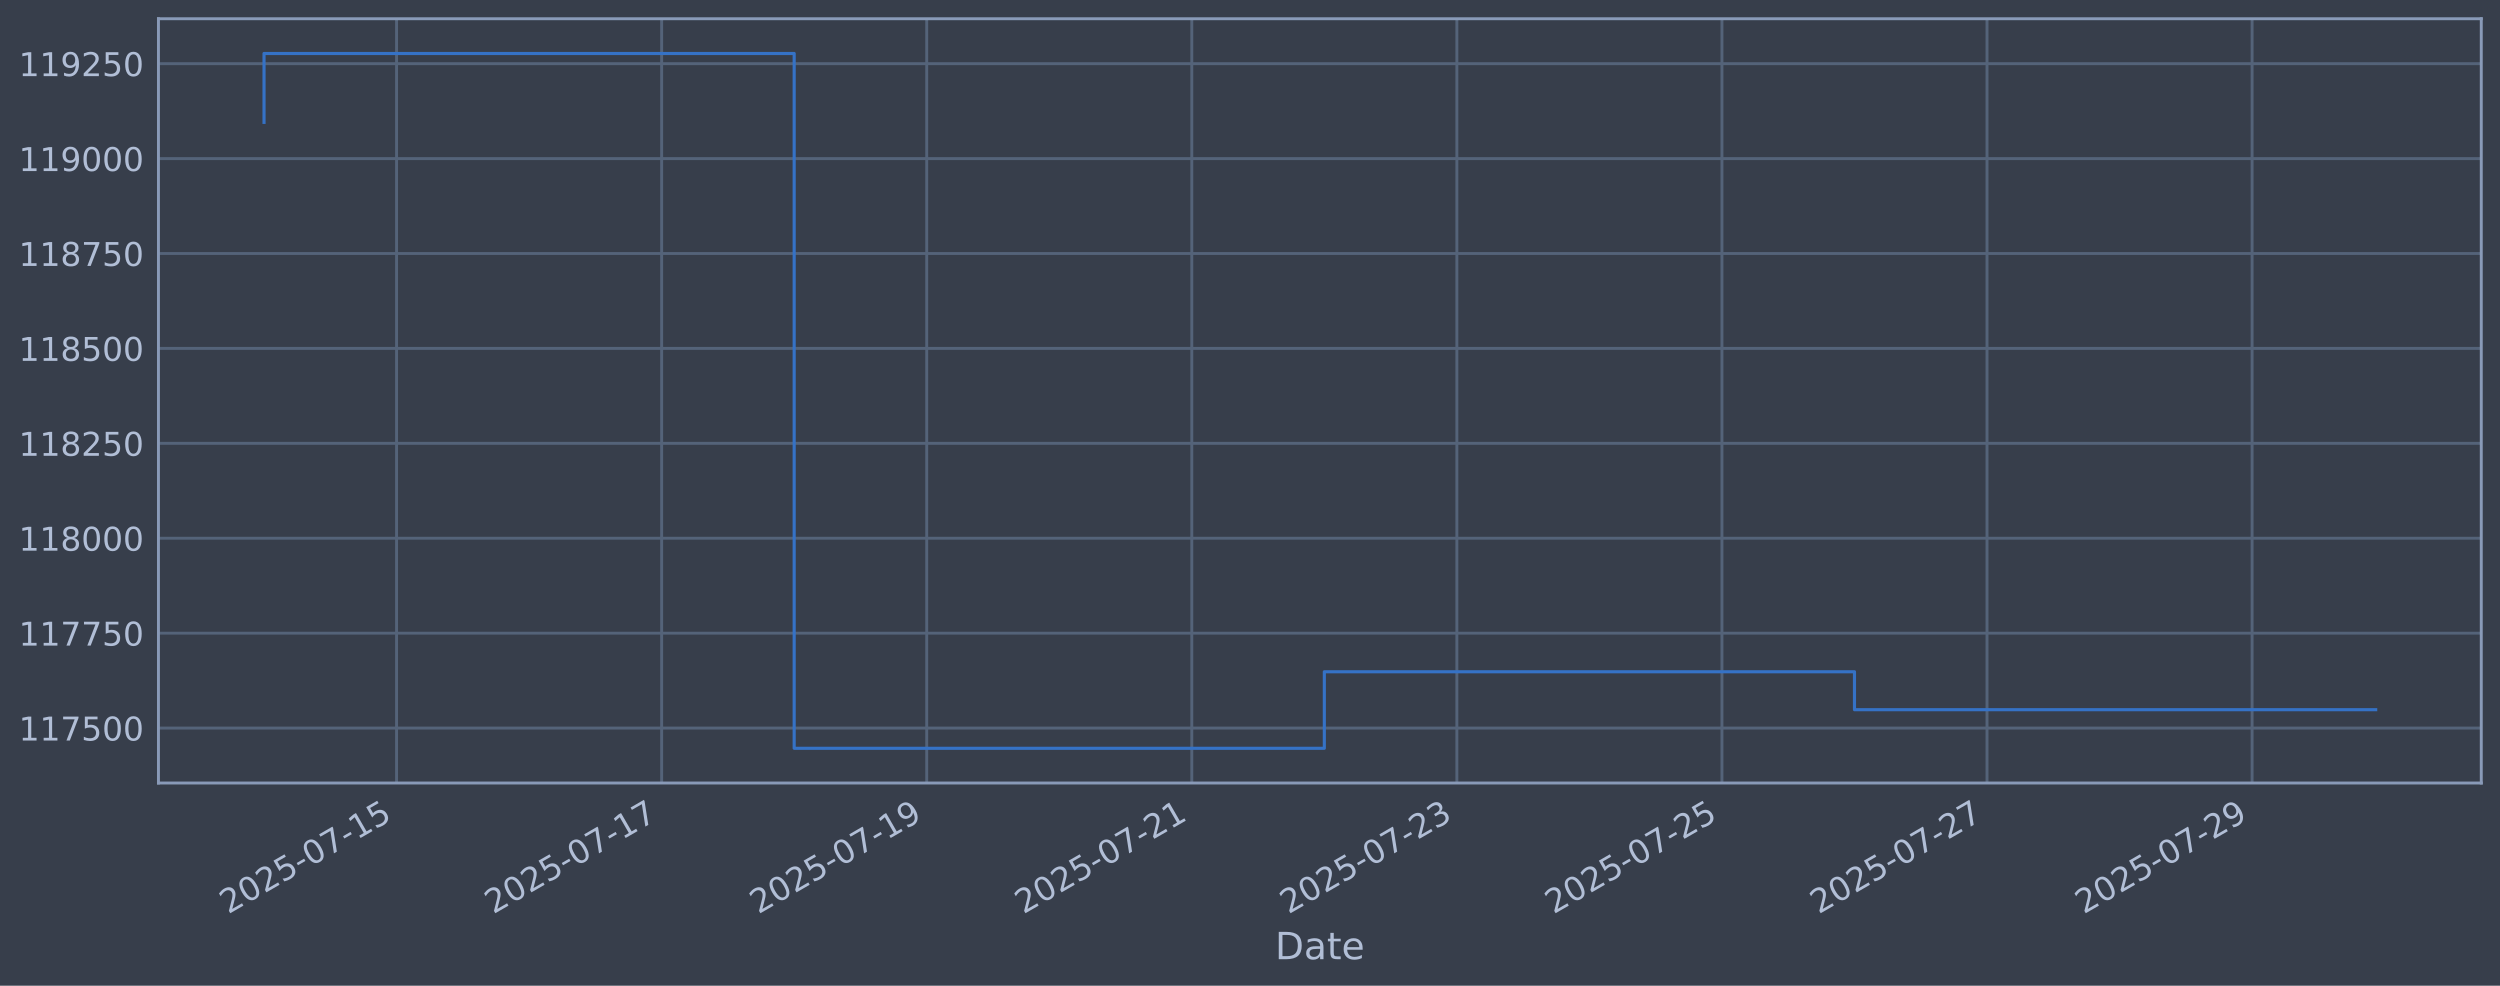
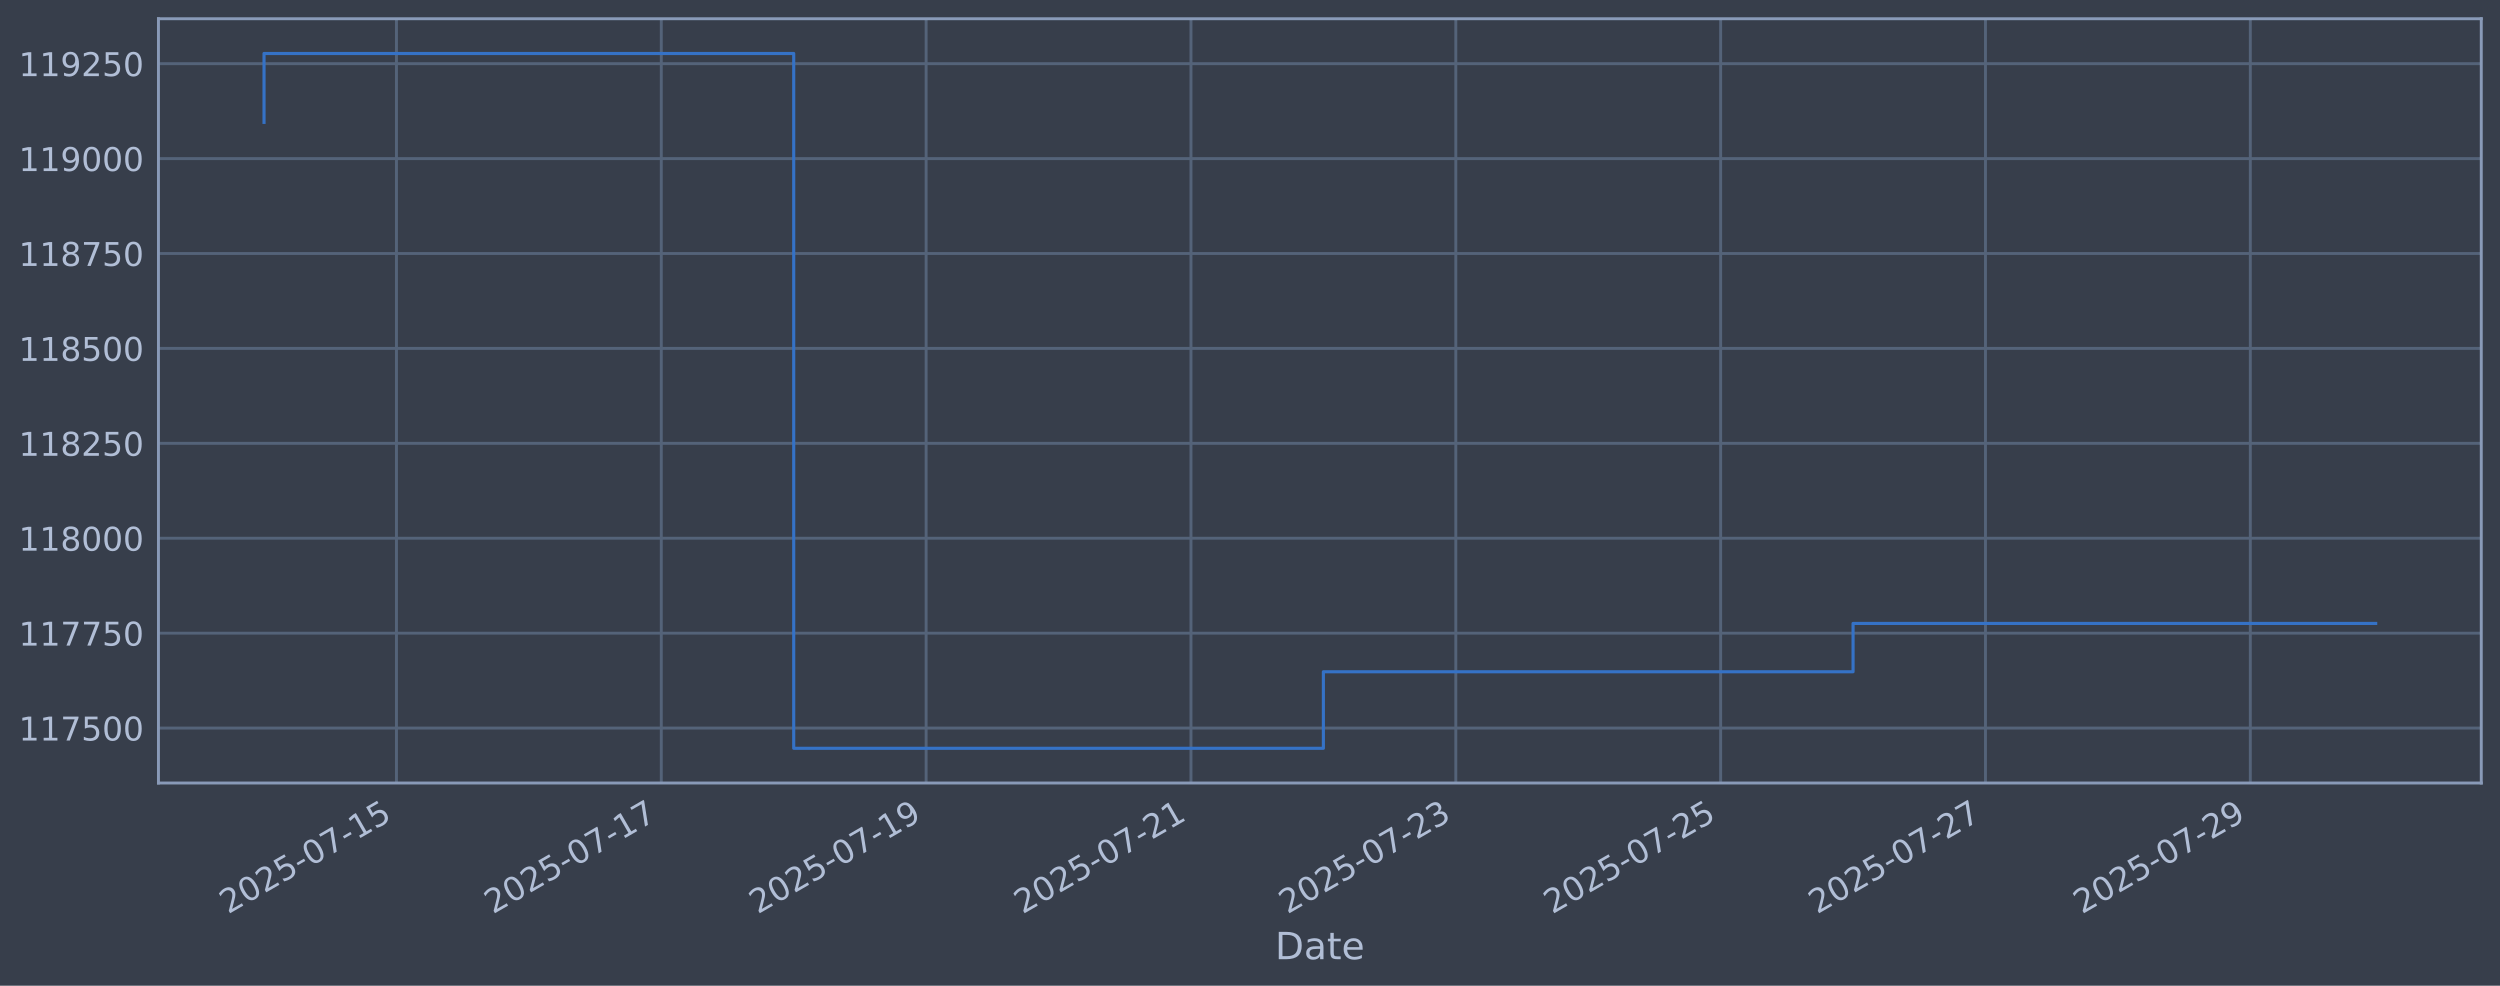
<svg xmlns="http://www.w3.org/2000/svg" xmlns:xlink="http://www.w3.org/1999/xlink" width="960.9pt" height="378.87pt" viewBox="0 0 960.9 378.87" version="1.1">
  <defs>
    <style type="text/css">*{stroke-linejoin: round; stroke-linecap: butt}</style>
  </defs>
  <g id="figure_1">
    <g id="patch_1">
      <path d="M 0 378.87  L 960.9 378.87  L 960.9 0  L 0 0  z " style="fill: #373e4b" />
    </g>
    <g id="axes_1">
      <g id="patch_2">
        <path d="M 60.901 300.96  L 953.701 300.96  L 953.701 7.2  L 60.901 7.2  z " style="fill: #373e4b" />
      </g>
      <g id="matplotlib.axis_1">
        <g id="xtick_1">
          <g id="line2d_1">
-             <path d="M 152.424 300.96  L 152.424 7.2  " clip-path="url(#pbe01d44a3a)" style="fill: none; stroke: #546379; stroke-width: 1.12; stroke-linecap: square" />
+             <path d="M 152.379 300.96  L 152.379 7.2  " clip-path="url(#p2cc7acb50c)" style="fill: none; stroke: #546379; stroke-width: 1.12; stroke-linecap: square" />
          </g>
          <g id="line2d_2" />
          <g id="text_1">
-             <g style="fill: #b1bed6" transform="translate(87.69885 351.4642) rotate(-30) scale(0.126 -0.126)">
+             <g style="fill: #b1bed6" transform="translate(87.65338 351.4642) rotate(-30) scale(0.126 -0.126)">
              <defs>
                <path id="DejaVuSans-32" d="M 1228 531  L 3431 531  L 3431 0  L 469 0  L 469 531  Q 828 903 1448 1529  Q 2069 2156 2228 2338  Q 2531 2678 2651 2914  Q 2772 3150 2772 3378  Q 2772 3750 2511 3984  Q 2250 4219 1831 4219  Q 1534 4219 1204 4116  Q 875 4013 500 3803  L 500 4441  Q 881 4594 1212 4672  Q 1544 4750 1819 4750  Q 2544 4750 2975 4387  Q 3406 4025 3406 3419  Q 3406 3131 3298 2873  Q 3191 2616 2906 2266  Q 2828 2175 2409 1742  Q 1991 1309 1228 531  z " transform="scale(0.015625)" />
                <path id="DejaVuSans-30" d="M 2034 4250  Q 1547 4250 1301 3770  Q 1056 3291 1056 2328  Q 1056 1369 1301 889  Q 1547 409 2034 409  Q 2525 409 2770 889  Q 3016 1369 3016 2328  Q 3016 3291 2770 3770  Q 2525 4250 2034 4250  z M 2034 4750  Q 2819 4750 3233 4129  Q 3647 3509 3647 2328  Q 3647 1150 3233 529  Q 2819 -91 2034 -91  Q 1250 -91 836 529  Q 422 1150 422 2328  Q 422 3509 836 4129  Q 1250 4750 2034 4750  z " transform="scale(0.015625)" />
                <path id="DejaVuSans-35" d="M 691 4666  L 3169 4666  L 3169 4134  L 1269 4134  L 1269 2991  Q 1406 3038 1543 3061  Q 1681 3084 1819 3084  Q 2600 3084 3056 2656  Q 3513 2228 3513 1497  Q 3513 744 3044 326  Q 2575 -91 1722 -91  Q 1428 -91 1123 -41  Q 819 9 494 109  L 494 744  Q 775 591 1075 516  Q 1375 441 1709 441  Q 2250 441 2565 725  Q 2881 1009 2881 1497  Q 2881 1984 2565 2268  Q 2250 2553 1709 2553  Q 1456 2553 1204 2497  Q 953 2441 691 2322  L 691 4666  z " transform="scale(0.015625)" />
                <path id="DejaVuSans-2d" d="M 313 2009  L 1997 2009  L 1997 1497  L 313 1497  L 313 2009  z " transform="scale(0.015625)" />
                <path id="DejaVuSans-37" d="M 525 4666  L 3525 4666  L 3525 4397  L 1831 0  L 1172 0  L 2766 4134  L 525 4134  L 525 4666  z " transform="scale(0.015625)" />
                <path id="DejaVuSans-31" d="M 794 531  L 1825 531  L 1825 4091  L 703 3866  L 703 4441  L 1819 4666  L 2450 4666  L 2450 531  L 3481 531  L 3481 0  L 794 0  L 794 531  z " transform="scale(0.015625)" />
              </defs>
              <use xlink:href="#DejaVuSans-32" />
              <use xlink:href="#DejaVuSans-30" transform="translate(63.62305 0)" />
              <use xlink:href="#DejaVuSans-32" transform="translate(127.2461 0)" />
              <use xlink:href="#DejaVuSans-35" transform="translate(190.8691 0)" />
              <use xlink:href="#DejaVuSans-2d" transform="translate(254.4922 0)" />
              <use xlink:href="#DejaVuSans-30" transform="translate(290.5762 0)" />
              <use xlink:href="#DejaVuSans-37" transform="translate(354.1992 0)" />
              <use xlink:href="#DejaVuSans-2d" transform="translate(417.8223 0)" />
              <use xlink:href="#DejaVuSans-31" transform="translate(453.9062 0)" />
              <use xlink:href="#DejaVuSans-35" transform="translate(517.5293 0)" />
            </g>
          </g>
        </g>
        <g id="xtick_2">
          <g id="line2d_3">
-             <path d="M 254.308 300.96  L 254.308 7.2  " clip-path="url(#pbe01d44a3a)" style="fill: none; stroke: #546379; stroke-width: 1.12; stroke-linecap: square" />
+             <path d="M 254.172 300.96  L 254.172 7.2  " clip-path="url(#p2cc7acb50c)" style="fill: none; stroke: #546379; stroke-width: 1.12; stroke-linecap: square" />
          </g>
          <g id="line2d_4" />
          <g id="text_2">
-             <g style="fill: #b1bed6" transform="translate(189.5829 351.4642) rotate(-30) scale(0.126 -0.126)">
+             <g style="fill: #b1bed6" transform="translate(189.4465 351.4642) rotate(-30) scale(0.126 -0.126)">
              <use xlink:href="#DejaVuSans-32" />
              <use xlink:href="#DejaVuSans-30" transform="translate(63.62305 0)" />
              <use xlink:href="#DejaVuSans-32" transform="translate(127.2461 0)" />
              <use xlink:href="#DejaVuSans-35" transform="translate(190.8691 0)" />
              <use xlink:href="#DejaVuSans-2d" transform="translate(254.4922 0)" />
              <use xlink:href="#DejaVuSans-30" transform="translate(290.5762 0)" />
              <use xlink:href="#DejaVuSans-37" transform="translate(354.1992 0)" />
              <use xlink:href="#DejaVuSans-2d" transform="translate(417.8223 0)" />
              <use xlink:href="#DejaVuSans-31" transform="translate(453.9062 0)" />
              <use xlink:href="#DejaVuSans-37" transform="translate(517.5293 0)" />
            </g>
          </g>
        </g>
        <g id="xtick_3">
          <g id="line2d_5">
-             <path d="M 356.193 300.96  L 356.193 7.2  " clip-path="url(#pbe01d44a3a)" style="fill: none; stroke: #546379; stroke-width: 1.12; stroke-linecap: square" />
+             <path d="M 355.965 300.96  L 355.965 7.2  " clip-path="url(#p2cc7acb50c)" style="fill: none; stroke: #546379; stroke-width: 1.12; stroke-linecap: square" />
          </g>
          <g id="line2d_6" />
          <g id="text_3">
-             <g style="fill: #b1bed6" transform="translate(291.467 351.4642) rotate(-30) scale(0.126 -0.126)">
+             <g style="fill: #b1bed6" transform="translate(291.2397 351.4642) rotate(-30) scale(0.126 -0.126)">
              <defs>
                <path id="DejaVuSans-39" d="M 703 97  L 703 672  Q 941 559 1184 500  Q 1428 441 1663 441  Q 2288 441 2617 861  Q 2947 1281 2994 2138  Q 2813 1869 2534 1725  Q 2256 1581 1919 1581  Q 1219 1581 811 2004  Q 403 2428 403 3163  Q 403 3881 828 4315  Q 1253 4750 1959 4750  Q 2769 4750 3195 4129  Q 3622 3509 3622 2328  Q 3622 1225 3098 567  Q 2575 -91 1691 -91  Q 1453 -91 1209 -44  Q 966 3 703 97  z M 1959 2075  Q 2384 2075 2632 2365  Q 2881 2656 2881 3163  Q 2881 3666 2632 3958  Q 2384 4250 1959 4250  Q 1534 4250 1286 3958  Q 1038 3666 1038 3163  Q 1038 2656 1286 2365  Q 1534 2075 1959 2075  z " transform="scale(0.015625)" />
              </defs>
              <use xlink:href="#DejaVuSans-32" />
              <use xlink:href="#DejaVuSans-30" transform="translate(63.62305 0)" />
              <use xlink:href="#DejaVuSans-32" transform="translate(127.2461 0)" />
              <use xlink:href="#DejaVuSans-35" transform="translate(190.8691 0)" />
              <use xlink:href="#DejaVuSans-2d" transform="translate(254.4922 0)" />
              <use xlink:href="#DejaVuSans-30" transform="translate(290.5762 0)" />
              <use xlink:href="#DejaVuSans-37" transform="translate(354.1992 0)" />
              <use xlink:href="#DejaVuSans-2d" transform="translate(417.8223 0)" />
              <use xlink:href="#DejaVuSans-31" transform="translate(453.9062 0)" />
              <use xlink:href="#DejaVuSans-39" transform="translate(517.5293 0)" />
            </g>
          </g>
        </g>
        <g id="xtick_4">
          <g id="line2d_7">
-             <path d="M 458.077 300.96  L 458.077 7.2  " clip-path="url(#pbe01d44a3a)" style="fill: none; stroke: #546379; stroke-width: 1.12; stroke-linecap: square" />
+             <path d="M 457.758 300.96  L 457.758 7.2  " clip-path="url(#p2cc7acb50c)" style="fill: none; stroke: #546379; stroke-width: 1.12; stroke-linecap: square" />
          </g>
          <g id="line2d_8" />
          <g id="text_4">
-             <g style="fill: #b1bed6" transform="translate(393.3511 351.4642) rotate(-30) scale(0.126 -0.126)">
+             <g style="fill: #b1bed6" transform="translate(393.0328 351.4642) rotate(-30) scale(0.126 -0.126)">
              <use xlink:href="#DejaVuSans-32" />
              <use xlink:href="#DejaVuSans-30" transform="translate(63.62305 0)" />
              <use xlink:href="#DejaVuSans-32" transform="translate(127.2461 0)" />
              <use xlink:href="#DejaVuSans-35" transform="translate(190.8691 0)" />
              <use xlink:href="#DejaVuSans-2d" transform="translate(254.4922 0)" />
              <use xlink:href="#DejaVuSans-30" transform="translate(290.5762 0)" />
              <use xlink:href="#DejaVuSans-37" transform="translate(354.1992 0)" />
              <use xlink:href="#DejaVuSans-2d" transform="translate(417.8223 0)" />
              <use xlink:href="#DejaVuSans-32" transform="translate(453.9062 0)" />
              <use xlink:href="#DejaVuSans-31" transform="translate(517.5293 0)" />
            </g>
          </g>
        </g>
        <g id="xtick_5">
          <g id="line2d_9">
-             <path d="M 559.961 300.96  L 559.961 7.2  " clip-path="url(#pbe01d44a3a)" style="fill: none; stroke: #546379; stroke-width: 1.12; stroke-linecap: square" />
+             <path d="M 559.551 300.96  L 559.551 7.2  " clip-path="url(#p2cc7acb50c)" style="fill: none; stroke: #546379; stroke-width: 1.12; stroke-linecap: square" />
          </g>
          <g id="line2d_10" />
          <g id="text_5">
-             <g style="fill: #b1bed6" transform="translate(495.2352 351.4642) rotate(-30) scale(0.126 -0.126)">
+             <g style="fill: #b1bed6" transform="translate(494.826 351.4642) rotate(-30) scale(0.126 -0.126)">
              <defs>
                <path id="DejaVuSans-33" d="M 2597 2516  Q 3050 2419 3304 2112  Q 3559 1806 3559 1356  Q 3559 666 3084 287  Q 2609 -91 1734 -91  Q 1441 -91 1130 -33  Q 819 25 488 141  L 488 750  Q 750 597 1062 519  Q 1375 441 1716 441  Q 2309 441 2620 675  Q 2931 909 2931 1356  Q 2931 1769 2642 2001  Q 2353 2234 1838 2234  L 1294 2234  L 1294 2753  L 1863 2753  Q 2328 2753 2575 2939  Q 2822 3125 2822 3475  Q 2822 3834 2567 4026  Q 2313 4219 1838 4219  Q 1578 4219 1281 4162  Q 984 4106 628 3988  L 628 4550  Q 988 4650 1302 4700  Q 1616 4750 1894 4750  Q 2613 4750 3031 4423  Q 3450 4097 3450 3541  Q 3450 3153 3228 2886  Q 3006 2619 2597 2516  z " transform="scale(0.015625)" />
              </defs>
              <use xlink:href="#DejaVuSans-32" />
              <use xlink:href="#DejaVuSans-30" transform="translate(63.62305 0)" />
              <use xlink:href="#DejaVuSans-32" transform="translate(127.2461 0)" />
              <use xlink:href="#DejaVuSans-35" transform="translate(190.8691 0)" />
              <use xlink:href="#DejaVuSans-2d" transform="translate(254.4922 0)" />
              <use xlink:href="#DejaVuSans-30" transform="translate(290.5762 0)" />
              <use xlink:href="#DejaVuSans-37" transform="translate(354.1992 0)" />
              <use xlink:href="#DejaVuSans-2d" transform="translate(417.8223 0)" />
              <use xlink:href="#DejaVuSans-32" transform="translate(453.9062 0)" />
              <use xlink:href="#DejaVuSans-33" transform="translate(517.5293 0)" />
            </g>
          </g>
        </g>
        <g id="xtick_6">
          <g id="line2d_11">
-             <path d="M 661.845 300.96  L 661.845 7.2  " clip-path="url(#pbe01d44a3a)" style="fill: none; stroke: #546379; stroke-width: 1.12; stroke-linecap: square" />
+             <path d="M 661.345 300.96  L 661.345 7.2  " clip-path="url(#p2cc7acb50c)" style="fill: none; stroke: #546379; stroke-width: 1.12; stroke-linecap: square" />
          </g>
          <g id="line2d_12" />
          <g id="text_6">
-             <g style="fill: #b1bed6" transform="translate(597.1192 351.4642) rotate(-30) scale(0.126 -0.126)">
+             <g style="fill: #b1bed6" transform="translate(596.6191 351.4642) rotate(-30) scale(0.126 -0.126)">
              <use xlink:href="#DejaVuSans-32" />
              <use xlink:href="#DejaVuSans-30" transform="translate(63.62305 0)" />
              <use xlink:href="#DejaVuSans-32" transform="translate(127.2461 0)" />
              <use xlink:href="#DejaVuSans-35" transform="translate(190.8691 0)" />
              <use xlink:href="#DejaVuSans-2d" transform="translate(254.4922 0)" />
              <use xlink:href="#DejaVuSans-30" transform="translate(290.5762 0)" />
              <use xlink:href="#DejaVuSans-37" transform="translate(354.1992 0)" />
              <use xlink:href="#DejaVuSans-2d" transform="translate(417.8223 0)" />
              <use xlink:href="#DejaVuSans-32" transform="translate(453.9062 0)" />
              <use xlink:href="#DejaVuSans-35" transform="translate(517.5293 0)" />
            </g>
          </g>
        </g>
        <g id="xtick_7">
          <g id="line2d_13">
-             <path d="M 763.729 300.96  L 763.729 7.2  " clip-path="url(#pbe01d44a3a)" style="fill: none; stroke: #546379; stroke-width: 1.12; stroke-linecap: square" />
+             <path d="M 763.138 300.96  L 763.138 7.2  " clip-path="url(#p2cc7acb50c)" style="fill: none; stroke: #546379; stroke-width: 1.12; stroke-linecap: square" />
          </g>
          <g id="line2d_14" />
          <g id="text_7">
-             <g style="fill: #b1bed6" transform="translate(699.0033 351.4642) rotate(-30) scale(0.126 -0.126)">
+             <g style="fill: #b1bed6" transform="translate(698.4122 351.4642) rotate(-30) scale(0.126 -0.126)">
              <use xlink:href="#DejaVuSans-32" />
              <use xlink:href="#DejaVuSans-30" transform="translate(63.62305 0)" />
              <use xlink:href="#DejaVuSans-32" transform="translate(127.2461 0)" />
              <use xlink:href="#DejaVuSans-35" transform="translate(190.8691 0)" />
              <use xlink:href="#DejaVuSans-2d" transform="translate(254.4922 0)" />
              <use xlink:href="#DejaVuSans-30" transform="translate(290.5762 0)" />
              <use xlink:href="#DejaVuSans-37" transform="translate(354.1992 0)" />
              <use xlink:href="#DejaVuSans-2d" transform="translate(417.8223 0)" />
              <use xlink:href="#DejaVuSans-32" transform="translate(453.9062 0)" />
              <use xlink:href="#DejaVuSans-37" transform="translate(517.5293 0)" />
            </g>
          </g>
        </g>
        <g id="xtick_8">
          <g id="line2d_15">
-             <path d="M 865.613 300.96  L 865.613 7.2  " clip-path="url(#pbe01d44a3a)" style="fill: none; stroke: #546379; stroke-width: 1.12; stroke-linecap: square" />
+             <path d="M 864.931 300.96  L 864.931 7.2  " clip-path="url(#p2cc7acb50c)" style="fill: none; stroke: #546379; stroke-width: 1.12; stroke-linecap: square" />
          </g>
          <g id="line2d_16" />
          <g id="text_8">
-             <g style="fill: #b1bed6" transform="translate(800.8874 351.4642) rotate(-30) scale(0.126 -0.126)">
+             <g style="fill: #b1bed6" transform="translate(800.2054 351.4642) rotate(-30) scale(0.126 -0.126)">
              <use xlink:href="#DejaVuSans-32" />
              <use xlink:href="#DejaVuSans-30" transform="translate(63.62305 0)" />
              <use xlink:href="#DejaVuSans-32" transform="translate(127.2461 0)" />
              <use xlink:href="#DejaVuSans-35" transform="translate(190.8691 0)" />
              <use xlink:href="#DejaVuSans-2d" transform="translate(254.4922 0)" />
              <use xlink:href="#DejaVuSans-30" transform="translate(290.5762 0)" />
              <use xlink:href="#DejaVuSans-37" transform="translate(354.1992 0)" />
              <use xlink:href="#DejaVuSans-2d" transform="translate(417.8223 0)" />
              <use xlink:href="#DejaVuSans-32" transform="translate(453.9062 0)" />
              <use xlink:href="#DejaVuSans-39" transform="translate(517.5293 0)" />
            </g>
          </g>
        </g>
        <g id="text_9">
          <g style="fill: #b1bed6" transform="translate(490.0914 368.6753) scale(0.144 -0.144)">
            <defs>
              <path id="DejaVuSans-44" d="M 1259 4147  L 1259 519  L 2022 519  Q 2988 519 3436 956  Q 3884 1394 3884 2338  Q 3884 3275 3436 3711  Q 2988 4147 2022 4147  L 1259 4147  z M 628 4666  L 1925 4666  Q 3281 4666 3915 4102  Q 4550 3538 4550 2338  Q 4550 1131 3912 565  Q 3275 0 1925 0  L 628 0  L 628 4666  z " transform="scale(0.015625)" />
              <path id="DejaVuSans-61" d="M 2194 1759  Q 1497 1759 1228 1600  Q 959 1441 959 1056  Q 959 750 1161 570  Q 1363 391 1709 391  Q 2188 391 2477 730  Q 2766 1069 2766 1631  L 2766 1759  L 2194 1759  z M 3341 1997  L 3341 0  L 2766 0  L 2766 531  Q 2569 213 2275 61  Q 1981 -91 1556 -91  Q 1019 -91 701 211  Q 384 513 384 1019  Q 384 1609 779 1909  Q 1175 2209 1959 2209  L 2766 2209  L 2766 2266  Q 2766 2663 2505 2880  Q 2244 3097 1772 3097  Q 1472 3097 1187 3025  Q 903 2953 641 2809  L 641 3341  Q 956 3463 1253 3523  Q 1550 3584 1831 3584  Q 2591 3584 2966 3190  Q 3341 2797 3341 1997  z " transform="scale(0.015625)" />
              <path id="DejaVuSans-74" d="M 1172 4494  L 1172 3500  L 2356 3500  L 2356 3053  L 1172 3053  L 1172 1153  Q 1172 725 1289 603  Q 1406 481 1766 481  L 2356 481  L 2356 0  L 1766 0  Q 1100 0 847 248  Q 594 497 594 1153  L 594 3053  L 172 3053  L 172 3500  L 594 3500  L 594 4494  L 1172 4494  z " transform="scale(0.015625)" />
              <path id="DejaVuSans-65" d="M 3597 1894  L 3597 1613  L 953 1613  Q 991 1019 1311 708  Q 1631 397 2203 397  Q 2534 397 2845 478  Q 3156 559 3463 722  L 3463 178  Q 3153 47 2828 -22  Q 2503 -91 2169 -91  Q 1331 -91 842 396  Q 353 884 353 1716  Q 353 2575 817 3079  Q 1281 3584 2069 3584  Q 2775 3584 3186 3129  Q 3597 2675 3597 1894  z M 3022 2063  Q 3016 2534 2758 2815  Q 2500 3097 2075 3097  Q 1594 3097 1305 2825  Q 1016 2553 972 2059  L 3022 2063  z " transform="scale(0.015625)" />
            </defs>
            <use xlink:href="#DejaVuSans-44" />
            <use xlink:href="#DejaVuSans-61" transform="translate(77.00195 0)" />
            <use xlink:href="#DejaVuSans-74" transform="translate(138.2812 0)" />
            <use xlink:href="#DejaVuSans-65" transform="translate(177.4902 0)" />
          </g>
        </g>
      </g>
      <g id="matplotlib.axis_2">
        <g id="ytick_1">
          <g id="line2d_17">
-             <path d="M 60.901 279.843  L 953.701 279.843  " clip-path="url(#pbe01d44a3a)" style="fill: none; stroke: #546379; stroke-width: 1.12; stroke-linecap: square" />
+             <path d="M 60.901 279.843  L 953.701 279.843  " clip-path="url(#p2cc7acb50c)" style="fill: none; stroke: #546379; stroke-width: 1.12; stroke-linecap: square" />
          </g>
          <g id="line2d_18" />
          <g id="text_10">
            <g style="fill: #b1bed6" transform="translate(7.2 284.6295) scale(0.126 -0.126)">
              <use xlink:href="#DejaVuSans-31" />
              <use xlink:href="#DejaVuSans-31" transform="translate(63.62305 0)" />
              <use xlink:href="#DejaVuSans-37" transform="translate(127.2461 0)" />
              <use xlink:href="#DejaVuSans-35" transform="translate(190.8691 0)" />
              <use xlink:href="#DejaVuSans-30" transform="translate(254.4922 0)" />
              <use xlink:href="#DejaVuSans-30" transform="translate(318.1152 0)" />
            </g>
          </g>
        </g>
        <g id="ytick_2">
          <g id="line2d_19">
-             <path d="M 60.901 243.361  L 953.701 243.361  " clip-path="url(#pbe01d44a3a)" style="fill: none; stroke: #546379; stroke-width: 1.12; stroke-linecap: square" />
+             <path d="M 60.901 243.361  L 953.701 243.361  " clip-path="url(#p2cc7acb50c)" style="fill: none; stroke: #546379; stroke-width: 1.12; stroke-linecap: square" />
          </g>
          <g id="line2d_20" />
          <g id="text_11">
            <g style="fill: #b1bed6" transform="translate(7.2 248.1479) scale(0.126 -0.126)">
              <use xlink:href="#DejaVuSans-31" />
              <use xlink:href="#DejaVuSans-31" transform="translate(63.62305 0)" />
              <use xlink:href="#DejaVuSans-37" transform="translate(127.2461 0)" />
              <use xlink:href="#DejaVuSans-37" transform="translate(190.8691 0)" />
              <use xlink:href="#DejaVuSans-35" transform="translate(254.4922 0)" />
              <use xlink:href="#DejaVuSans-30" transform="translate(318.1152 0)" />
            </g>
          </g>
        </g>
        <g id="ytick_3">
          <g id="line2d_21">
-             <path d="M 60.901 206.879  L 953.701 206.879  " clip-path="url(#pbe01d44a3a)" style="fill: none; stroke: #546379; stroke-width: 1.12; stroke-linecap: square" />
+             <path d="M 60.901 206.879  L 953.701 206.879  " clip-path="url(#p2cc7acb50c)" style="fill: none; stroke: #546379; stroke-width: 1.12; stroke-linecap: square" />
          </g>
          <g id="line2d_22" />
          <g id="text_12">
            <g style="fill: #b1bed6" transform="translate(7.2 211.6662) scale(0.126 -0.126)">
              <defs>
                <path id="DejaVuSans-38" d="M 2034 2216  Q 1584 2216 1326 1975  Q 1069 1734 1069 1313  Q 1069 891 1326 650  Q 1584 409 2034 409  Q 2484 409 2743 651  Q 3003 894 3003 1313  Q 3003 1734 2745 1975  Q 2488 2216 2034 2216  z M 1403 2484  Q 997 2584 770 2862  Q 544 3141 544 3541  Q 544 4100 942 4425  Q 1341 4750 2034 4750  Q 2731 4750 3128 4425  Q 3525 4100 3525 3541  Q 3525 3141 3298 2862  Q 3072 2584 2669 2484  Q 3125 2378 3379 2068  Q 3634 1759 3634 1313  Q 3634 634 3220 271  Q 2806 -91 2034 -91  Q 1263 -91 848 271  Q 434 634 434 1313  Q 434 1759 690 2068  Q 947 2378 1403 2484  z M 1172 3481  Q 1172 3119 1398 2916  Q 1625 2713 2034 2713  Q 2441 2713 2670 2916  Q 2900 3119 2900 3481  Q 2900 3844 2670 4047  Q 2441 4250 2034 4250  Q 1625 4250 1398 4047  Q 1172 3844 1172 3481  z " transform="scale(0.015625)" />
              </defs>
              <use xlink:href="#DejaVuSans-31" />
              <use xlink:href="#DejaVuSans-31" transform="translate(63.62305 0)" />
              <use xlink:href="#DejaVuSans-38" transform="translate(127.2461 0)" />
              <use xlink:href="#DejaVuSans-30" transform="translate(190.8691 0)" />
              <use xlink:href="#DejaVuSans-30" transform="translate(254.4922 0)" />
              <use xlink:href="#DejaVuSans-30" transform="translate(318.1152 0)" />
            </g>
          </g>
        </g>
        <g id="ytick_4">
          <g id="line2d_23">
-             <path d="M 60.901 170.398  L 953.701 170.398  " clip-path="url(#pbe01d44a3a)" style="fill: none; stroke: #546379; stroke-width: 1.12; stroke-linecap: square" />
+             <path d="M 60.901 170.398  L 953.701 170.398  " clip-path="url(#p2cc7acb50c)" style="fill: none; stroke: #546379; stroke-width: 1.12; stroke-linecap: square" />
          </g>
          <g id="line2d_24" />
          <g id="text_13">
            <g style="fill: #b1bed6" transform="translate(7.2 175.1845) scale(0.126 -0.126)">
              <use xlink:href="#DejaVuSans-31" />
              <use xlink:href="#DejaVuSans-31" transform="translate(63.62305 0)" />
              <use xlink:href="#DejaVuSans-38" transform="translate(127.2461 0)" />
              <use xlink:href="#DejaVuSans-32" transform="translate(190.8691 0)" />
              <use xlink:href="#DejaVuSans-35" transform="translate(254.4922 0)" />
              <use xlink:href="#DejaVuSans-30" transform="translate(318.1152 0)" />
            </g>
          </g>
        </g>
        <g id="ytick_5">
          <g id="line2d_25">
-             <path d="M 60.901 133.916  L 953.701 133.916  " clip-path="url(#pbe01d44a3a)" style="fill: none; stroke: #546379; stroke-width: 1.12; stroke-linecap: square" />
+             <path d="M 60.901 133.916  L 953.701 133.916  " clip-path="url(#p2cc7acb50c)" style="fill: none; stroke: #546379; stroke-width: 1.12; stroke-linecap: square" />
          </g>
          <g id="line2d_26" />
          <g id="text_14">
            <g style="fill: #b1bed6" transform="translate(7.2 138.7029) scale(0.126 -0.126)">
              <use xlink:href="#DejaVuSans-31" />
              <use xlink:href="#DejaVuSans-31" transform="translate(63.62305 0)" />
              <use xlink:href="#DejaVuSans-38" transform="translate(127.2461 0)" />
              <use xlink:href="#DejaVuSans-35" transform="translate(190.8691 0)" />
              <use xlink:href="#DejaVuSans-30" transform="translate(254.4922 0)" />
              <use xlink:href="#DejaVuSans-30" transform="translate(318.1152 0)" />
            </g>
          </g>
        </g>
        <g id="ytick_6">
          <g id="line2d_27">
-             <path d="M 60.901 97.434  L 953.701 97.434  " clip-path="url(#pbe01d44a3a)" style="fill: none; stroke: #546379; stroke-width: 1.12; stroke-linecap: square" />
+             <path d="M 60.901 97.434  L 953.701 97.434  " clip-path="url(#p2cc7acb50c)" style="fill: none; stroke: #546379; stroke-width: 1.12; stroke-linecap: square" />
          </g>
          <g id="line2d_28" />
          <g id="text_15">
            <g style="fill: #b1bed6" transform="translate(7.2 102.2212) scale(0.126 -0.126)">
              <use xlink:href="#DejaVuSans-31" />
              <use xlink:href="#DejaVuSans-31" transform="translate(63.62305 0)" />
              <use xlink:href="#DejaVuSans-38" transform="translate(127.2461 0)" />
              <use xlink:href="#DejaVuSans-37" transform="translate(190.8691 0)" />
              <use xlink:href="#DejaVuSans-35" transform="translate(254.4922 0)" />
              <use xlink:href="#DejaVuSans-30" transform="translate(318.1152 0)" />
            </g>
          </g>
        </g>
        <g id="ytick_7">
          <g id="line2d_29">
-             <path d="M 60.901 60.953  L 953.701 60.953  " clip-path="url(#pbe01d44a3a)" style="fill: none; stroke: #546379; stroke-width: 1.12; stroke-linecap: square" />
+             <path d="M 60.901 60.953  L 953.701 60.953  " clip-path="url(#p2cc7acb50c)" style="fill: none; stroke: #546379; stroke-width: 1.12; stroke-linecap: square" />
          </g>
          <g id="line2d_30" />
          <g id="text_16">
            <g style="fill: #b1bed6" transform="translate(7.2 65.73954) scale(0.126 -0.126)">
              <use xlink:href="#DejaVuSans-31" />
              <use xlink:href="#DejaVuSans-31" transform="translate(63.62305 0)" />
              <use xlink:href="#DejaVuSans-39" transform="translate(127.2461 0)" />
              <use xlink:href="#DejaVuSans-30" transform="translate(190.8691 0)" />
              <use xlink:href="#DejaVuSans-30" transform="translate(254.4922 0)" />
              <use xlink:href="#DejaVuSans-30" transform="translate(318.1152 0)" />
            </g>
          </g>
        </g>
        <g id="ytick_8">
          <g id="line2d_31">
-             <path d="M 60.901 24.471  L 953.701 24.471  " clip-path="url(#pbe01d44a3a)" style="fill: none; stroke: #546379; stroke-width: 1.12; stroke-linecap: square" />
+             <path d="M 60.901 24.471  L 953.701 24.471  " clip-path="url(#p2cc7acb50c)" style="fill: none; stroke: #546379; stroke-width: 1.12; stroke-linecap: square" />
          </g>
          <g id="line2d_32" />
          <g id="text_17">
            <g style="fill: #b1bed6" transform="translate(7.2 29.25787) scale(0.126 -0.126)">
              <use xlink:href="#DejaVuSans-31" />
              <use xlink:href="#DejaVuSans-31" transform="translate(63.62305 0)" />
              <use xlink:href="#DejaVuSans-39" transform="translate(127.2461 0)" />
              <use xlink:href="#DejaVuSans-32" transform="translate(190.8691 0)" />
              <use xlink:href="#DejaVuSans-35" transform="translate(254.4922 0)" />
              <use xlink:href="#DejaVuSans-30" transform="translate(318.1152 0)" />
            </g>
          </g>
        </g>
      </g>
      <g id="line2d_33">
-         <path d="M 101.482 47.033  L 101.482 20.553  L 305.25 20.553  L 305.25 287.607  L 509.019 287.607  L 509.019 258.197  L 712.787 258.197  L 712.787 272.783  L 913.119 272.783  " clip-path="url(#pbe01d44a3a)" style="fill: none; stroke: #3572c6; stroke-width: 1.2; stroke-linecap: square" />
+         <path d="M 101.482 47.033  L 101.482 20.553  L 305.069 20.553  L 305.069 287.607  L 508.655 287.607  L 508.655 258.197  L 712.241 258.197  L 712.241 239.631  L 913.119 239.631  " clip-path="url(#p2cc7acb50c)" style="fill: none; stroke: #3572c6; stroke-width: 1.2; stroke-linecap: square" />
      </g>
      <g id="patch_3">
        <path d="M 60.901 300.96  L 60.901 7.2  " style="fill: none; stroke: #899ab8; stroke-width: 1.12; stroke-linejoin: miter; stroke-linecap: square" />
      </g>
      <g id="patch_4">
        <path d="M 953.701 300.96  L 953.701 7.2  " style="fill: none; stroke: #899ab8; stroke-width: 1.12; stroke-linejoin: miter; stroke-linecap: square" />
      </g>
      <g id="patch_5">
        <path d="M 60.901 300.96  L 953.701 300.96  " style="fill: none; stroke: #899ab8; stroke-width: 1.12; stroke-linejoin: miter; stroke-linecap: square" />
      </g>
      <g id="patch_6">
        <path d="M 60.901 7.2  L 953.701 7.2  " style="fill: none; stroke: #899ab8; stroke-width: 1.12; stroke-linejoin: miter; stroke-linecap: square" />
      </g>
    </g>
  </g>
  <defs>
-     <clipPath id="pbe01d44a3a">
+     <clipPath id="p2cc7acb50c">
      <rect x="60.901" y="7.2" width="892.8" height="293.76" />
    </clipPath>
  </defs>
</svg>
